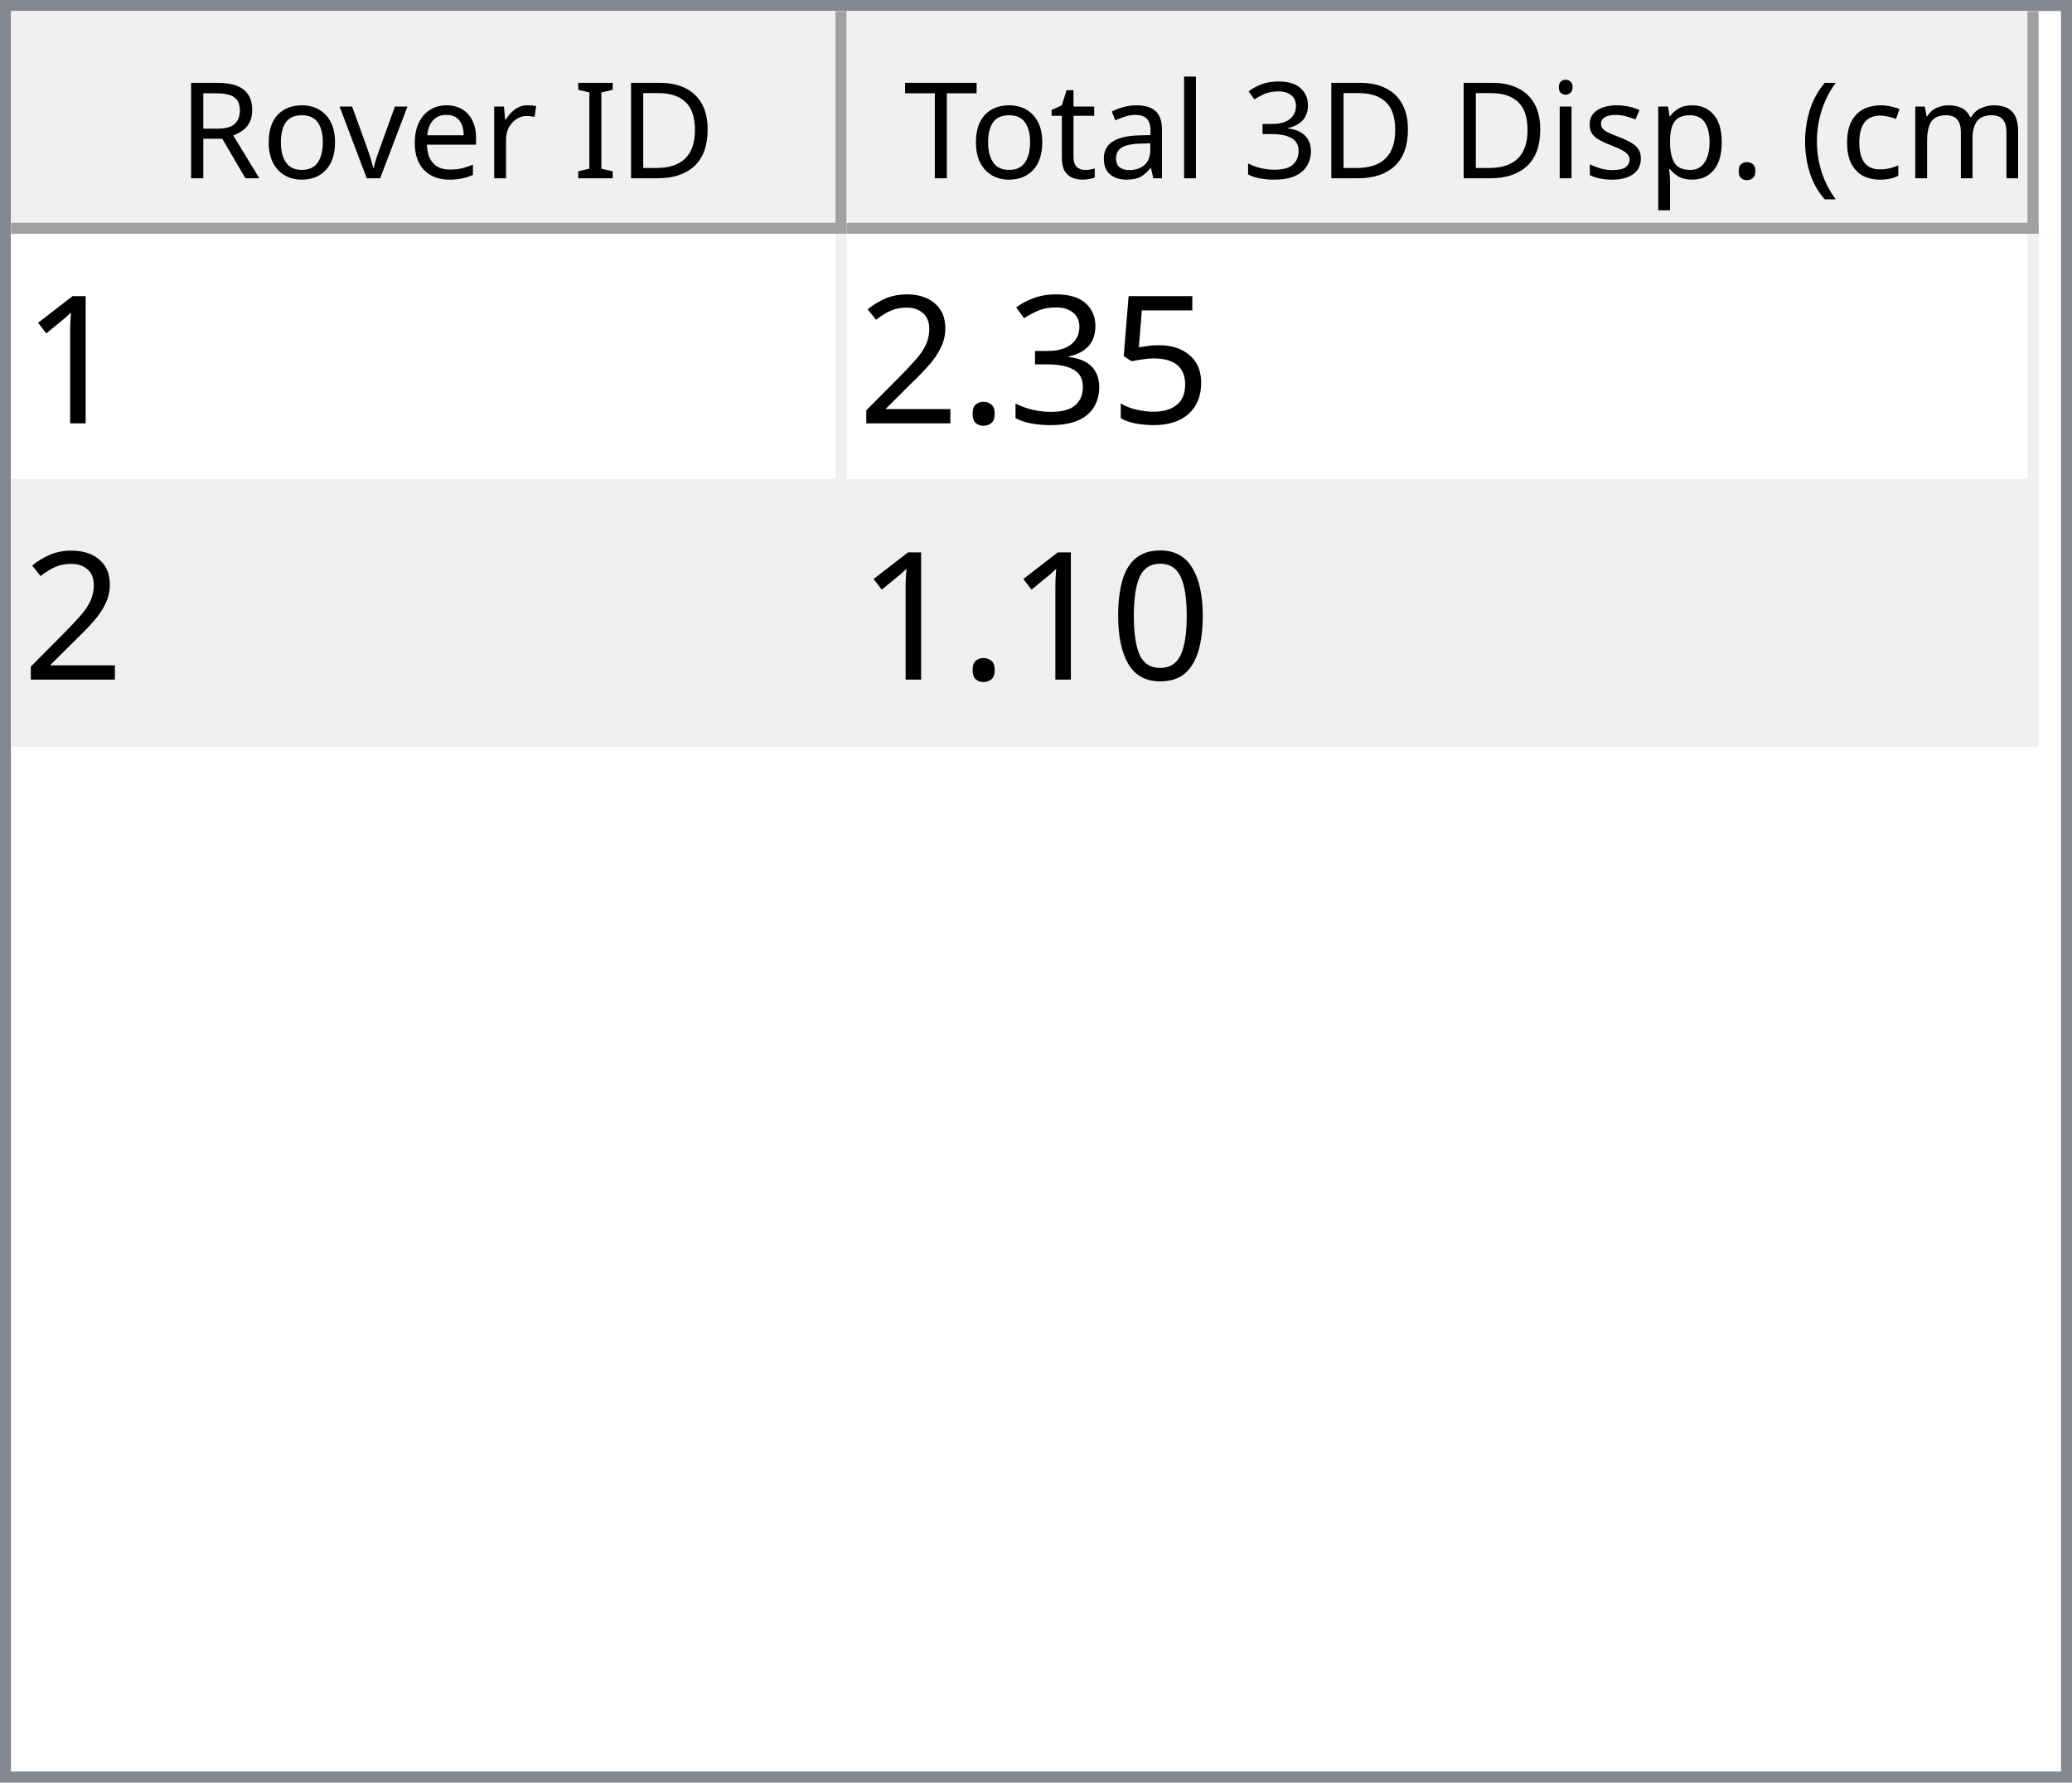
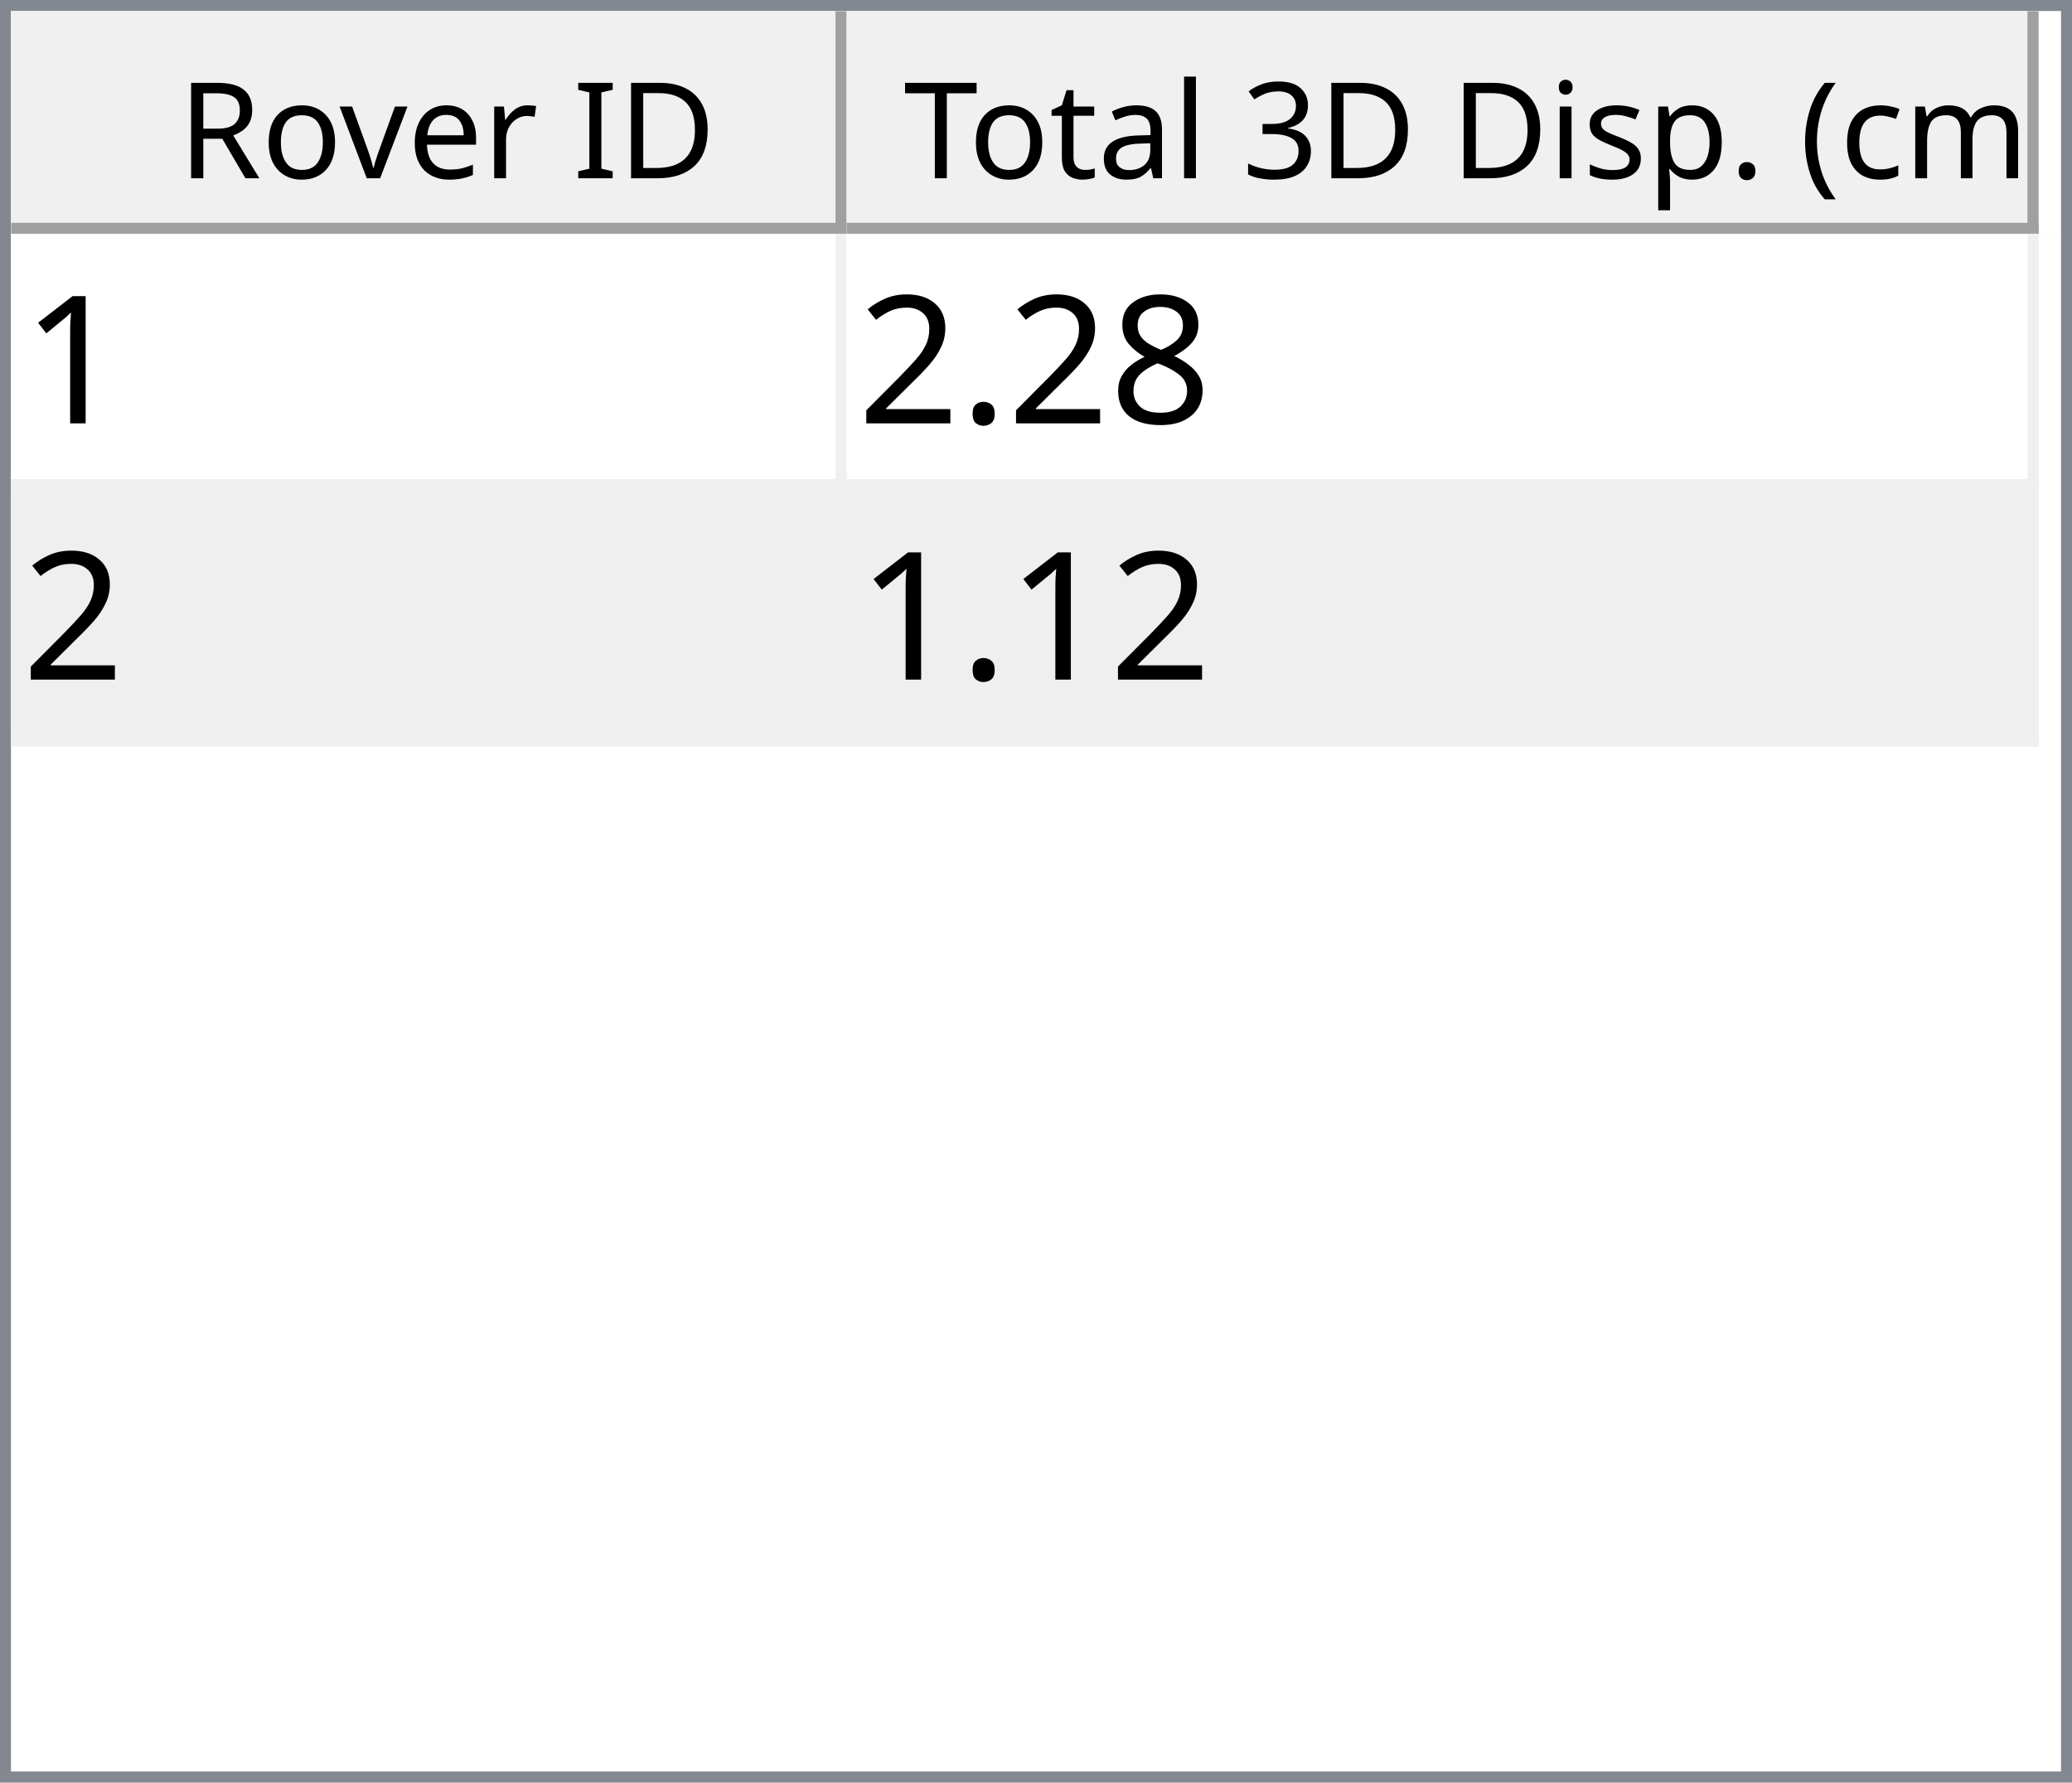
<svg xmlns="http://www.w3.org/2000/svg" style="fill-opacity:1; color-rendering:auto; color-interpolation:auto; text-rendering:auto; stroke:black; stroke-linecap:square; stroke-miterlimit:10; shape-rendering:auto; stroke-opacity:1; fill:black; stroke-dasharray:none; font-weight:normal; stroke-width:1; font-family:'Dialog'; font-style:normal; stroke-linejoin:miter; font-size:12px; stroke-dashoffset:0; image-rendering:auto;" width="186" height="160">
  <defs id="genericDefs" />
  <g>
    <defs id="defs1">
      <clipPath clipPathUnits="userSpaceOnUse" id="clipPath1">
        <path d="M0 0 L186 0 L186 160 L0 160 L0 0 Z" />
      </clipPath>
      <clipPath clipPathUnits="userSpaceOnUse" id="clipPath2">
        <path d="M0 0 L0 160 L186 160 L186 0 Z" />
      </clipPath>
      <clipPath clipPathUnits="userSpaceOnUse" id="clipPath3">
        <path d="M0 0 L0 20 L184 20 L184 0 Z" />
      </clipPath>
      <clipPath clipPathUnits="userSpaceOnUse" id="clipPath4">
        <path d="M0 0 L0 20 L75 20 L75 0 Z" />
      </clipPath>
      <clipPath clipPathUnits="userSpaceOnUse" id="clipPath5">
        <path d="M1 1 L1 19 L74 19 L74 1 Z" />
      </clipPath>
      <clipPath clipPathUnits="userSpaceOnUse" id="clipPath6">
        <path d="M0 0 L0 18 L73 18 L73 0 Z" />
      </clipPath>
      <clipPath clipPathUnits="userSpaceOnUse" id="clipPath7">
        <path d="M-0.5 -0.5 L-0.5 19.5 L74.5 19.5 L74.5 -0.5 Z" />
      </clipPath>
      <clipPath clipPathUnits="userSpaceOnUse" id="clipPath8">
        <path d="M0 0 L0 20 L107 20 L107 0 Z" />
      </clipPath>
      <clipPath clipPathUnits="userSpaceOnUse" id="clipPath9">
        <path d="M1 1 L1 19 L106 19 L106 1 Z" />
      </clipPath>
      <clipPath clipPathUnits="userSpaceOnUse" id="clipPath10">
        <path d="M0 0 L0 18 L105 18 L105 0 Z" />
      </clipPath>
      <clipPath clipPathUnits="userSpaceOnUse" id="clipPath11">
        <path d="M-0.5 -0.5 L-0.5 19.5 L106.5 19.5 L106.5 -0.5 Z" />
      </clipPath>
      <clipPath clipPathUnits="userSpaceOnUse" id="clipPath12">
        <path d="M0 0 L0 138 L184 138 L184 0 Z" />
      </clipPath>
      <clipPath clipPathUnits="userSpaceOnUse" id="clipPath13">
        <path d="M0 0 L0 46 L182 46 L182 0 Z" />
      </clipPath>
      <clipPath clipPathUnits="userSpaceOnUse" id="clipPath14">
        <path d="M-0.5 -0.5 L-0.5 45.5 L181.5 45.5 L181.5 -0.5 Z" />
      </clipPath>
      <clipPath clipPathUnits="userSpaceOnUse" id="clipPath15">
        <path d="M0 0 L0 22 L74 22 L74 0 Z" />
      </clipPath>
      <clipPath clipPathUnits="userSpaceOnUse" id="clipPath16">
        <path d="M0 0 L0 22 L106 22 L106 0 Z" />
      </clipPath>
      <font horiz-adv-x="64.551" id="font1">
        <font-face ascent="107.91" descent="25.098" units-per-em="100" style="font-style:normal; font-family:Segoe UI; font-weight:normal;" />
        <missing-glyph horiz-adv-x="64.551" d="M8.109 0 L8.109 68.266 L56.453 68.266 L56.453 0 L8.109 0 ZM15.328 7.234 L49.219 7.234 L49.219 61.031 L15.328 61.031 L15.328 7.234 Z" />
        <glyph unicode="D" horiz-adv-x="70.117" d="M9.188 0 L9.188 70.016 L28.516 70.016 Q65.531 70.016 65.531 35.891 Q65.531 19.672 55.25 9.836 Q44.969 0 27.734 0 L9.188 0 ZM17.391 62.594 L17.391 7.422 L27.828 7.422 Q41.609 7.422 49.273 14.797 Q56.938 22.172 56.938 35.688 Q56.938 62.594 28.328 62.594 L17.391 62.594 Z" />
        <glyph unicode="I" horiz-adv-x="26.611" d="M17.391 0 L9.188 0 L9.188 70.016 L17.391 70.016 L17.391 0 Z" />
        <glyph unicode=" " horiz-adv-x="27.393" d="" />
        <glyph unicode="r" horiz-adv-x="34.766" d="M34.188 41.891 Q32.078 43.5 28.125 43.5 Q23 43.5 19.555 38.672 Q16.109 33.844 16.109 25.484 L16.109 0 L8.109 0 L8.109 50 L16.109 50 L16.109 39.703 L16.312 39.703 Q18.016 44.969 21.531 47.922 Q25.047 50.875 29.391 50.875 Q32.516 50.875 34.188 50.203 L34.188 41.891 Z" />
        <glyph unicode="e" horiz-adv-x="52.295" d="M48.297 23 L12.984 23 Q13.188 14.656 17.484 10.109 Q21.781 5.562 29.297 5.562 Q37.75 5.562 44.828 11.141 L44.828 3.609 Q38.234 -1.172 27.391 -1.172 Q16.797 -1.172 10.742 5.641 Q4.688 12.453 4.688 24.812 Q4.688 36.469 11.305 43.82 Q17.922 51.172 27.734 51.172 Q37.547 51.172 42.922 44.828 Q48.297 38.484 48.297 27.203 L48.297 23 ZM40.094 29.781 Q40.047 36.719 36.75 40.578 Q33.453 44.438 27.594 44.438 Q21.922 44.438 17.969 40.383 Q14.016 36.328 13.094 29.781 L40.094 29.781 Z" />
        <glyph unicode="v" horiz-adv-x="47.9" d="M47.406 50 L27.484 0 L19.625 0 L0.688 50 L9.469 50 L22.172 13.672 Q23.578 9.672 23.922 6.688 L24.125 6.688 Q24.609 10.453 25.688 13.484 L38.969 50 L47.406 50 Z" />
        <glyph unicode="o" horiz-adv-x="58.594" d="M29 -1.172 Q17.922 -1.172 11.305 5.836 Q4.688 12.844 4.688 24.422 Q4.688 37.016 11.57 44.094 Q18.453 51.172 30.172 51.172 Q41.359 51.172 47.633 44.289 Q53.906 37.406 53.906 25.203 Q53.906 13.234 47.141 6.031 Q40.375 -1.172 29 -1.172 ZM29.594 44.438 Q21.875 44.438 17.383 39.188 Q12.891 33.938 12.891 24.703 Q12.891 15.828 17.43 10.695 Q21.969 5.562 29.594 5.562 Q37.359 5.562 41.531 10.594 Q45.703 15.625 45.703 24.906 Q45.703 34.281 41.531 39.359 Q37.359 44.438 29.594 44.438 Z" />
        <glyph unicode="R" horiz-adv-x="59.814" d="M59.375 0 L49.609 0 L37.891 19.625 Q36.281 22.359 34.766 24.289 Q33.25 26.219 31.664 27.438 Q30.078 28.656 28.25 29.219 Q26.422 29.781 24.125 29.781 L17.391 29.781 L17.391 0 L9.188 0 L9.188 70.016 L30.078 70.016 Q34.672 70.016 38.555 68.867 Q42.438 67.719 45.289 65.375 Q48.141 63.031 49.758 59.547 Q51.375 56.062 51.375 51.375 Q51.375 47.703 50.273 44.656 Q49.172 41.609 47.148 39.211 Q45.125 36.812 42.266 35.133 Q39.406 33.453 35.844 32.516 L35.844 32.328 Q37.594 31.547 38.891 30.547 Q40.188 29.547 41.359 28.18 Q42.531 26.812 43.68 25.078 Q44.828 23.344 46.234 21.047 L59.375 0 ZM17.391 62.594 L17.391 37.203 L28.516 37.203 Q31.594 37.203 34.203 38.133 Q36.812 39.062 38.719 40.797 Q40.625 42.531 41.703 45.047 Q42.781 47.562 42.781 50.688 Q42.781 56.297 39.141 59.445 Q35.5 62.594 28.609 62.594 L17.391 62.594 Z" />
        <glyph unicode=")" horiz-adv-x="30.176" d="M8.297 -15.922 L1.172 -15.922 Q16.406 2.344 16.406 26.812 Q16.406 51.469 1.078 70.016 L8.297 70.016 Q23.531 52.156 23.531 26.703 Q23.531 1.375 8.297 -15.922 Z" />
        <glyph unicode="m" horiz-adv-x="86.133" d="M79.109 0 L71.094 0 L71.094 28.719 Q71.094 37.016 68.531 40.727 Q65.969 44.438 59.906 44.438 Q54.781 44.438 51.195 39.75 Q47.609 35.062 47.609 28.516 L47.609 0 L39.594 0 L39.594 29.688 Q39.594 44.438 28.219 44.438 Q22.953 44.438 19.531 40.016 Q16.109 35.594 16.109 28.516 L16.109 0 L8.109 0 L8.109 50 L16.109 50 L16.109 42.094 L16.312 42.094 Q21.625 51.172 31.844 51.172 Q36.969 51.172 40.773 48.312 Q44.578 45.453 46 40.828 Q51.562 51.172 62.594 51.172 Q79.109 51.172 79.109 30.812 L79.109 0 Z" />
        <glyph unicode="c" horiz-adv-x="46.191" d="M42.188 2.297 Q36.422 -1.172 28.516 -1.172 Q17.828 -1.172 11.258 5.789 Q4.688 12.75 4.688 23.828 Q4.688 36.188 11.766 43.68 Q18.844 51.172 30.672 51.172 Q37.25 51.172 42.281 48.734 L42.281 40.531 Q36.719 44.438 30.375 44.438 Q22.703 44.438 17.797 38.945 Q12.891 33.453 12.891 24.516 Q12.891 15.719 17.508 10.641 Q22.125 5.562 29.891 5.562 Q36.422 5.562 42.188 9.906 L42.188 2.297 Z" />
        <glyph unicode="(" horiz-adv-x="30.176" d="M29.109 -15.922 L21.969 -15.922 Q6.844 1.375 6.844 26.703 Q6.844 52.156 21.969 70.016 L29.203 70.016 Q13.875 51.469 13.875 26.812 Q13.875 2.344 29.109 -15.922 Z" />
        <glyph unicode="." horiz-adv-x="21.68" d="M10.891 -1.078 Q8.641 -1.078 7.055 0.539 Q5.469 2.156 5.469 4.391 Q5.469 6.641 7.055 8.273 Q8.641 9.906 10.891 9.906 Q13.188 9.906 14.797 8.273 Q16.406 6.641 16.406 4.391 Q16.406 2.156 14.797 0.539 Q13.188 -1.078 10.891 -1.078 Z" />
        <glyph unicode="p" horiz-adv-x="58.789" d="M16.312 7.234 L16.109 7.234 L16.109 -23 L8.109 -23 L8.109 50 L16.109 50 L16.109 41.219 L16.312 41.219 Q22.219 51.172 33.594 51.172 Q43.266 51.172 48.688 44.461 Q54.109 37.75 54.109 26.469 Q54.109 13.922 48 6.375 Q41.891 -1.172 31.297 -1.172 Q21.578 -1.172 16.312 7.234 ZM16.109 27.391 L16.109 20.406 Q16.109 14.203 20.141 9.883 Q24.172 5.562 30.375 5.562 Q37.641 5.562 41.773 11.133 Q45.906 16.703 45.906 26.609 Q45.906 34.969 42.047 39.703 Q38.188 44.438 31.594 44.438 Q24.609 44.438 20.359 39.578 Q16.109 34.719 16.109 27.391 Z" />
        <glyph unicode="s" horiz-adv-x="42.432" d="M5.078 1.812 L5.078 10.406 Q11.625 5.562 19.484 5.562 Q30.031 5.562 30.031 12.594 Q30.031 14.594 29.125 15.992 Q28.219 17.391 26.68 18.461 Q25.141 19.531 23.07 20.383 Q21 21.234 18.609 22.172 Q15.281 23.484 12.766 24.828 Q10.25 26.172 8.57 27.859 Q6.891 29.547 6.031 31.695 Q5.172 33.844 5.172 36.719 Q5.172 40.234 6.789 42.945 Q8.406 45.656 11.086 47.484 Q13.766 49.312 17.211 50.242 Q20.656 51.172 24.312 51.172 Q30.812 51.172 35.938 48.922 L35.938 40.828 Q30.422 44.438 23.25 44.438 Q21 44.438 19.195 43.922 Q17.391 43.406 16.094 42.477 Q14.797 41.547 14.086 40.258 Q13.375 38.969 13.375 37.406 Q13.375 35.453 14.086 34.133 Q14.797 32.812 16.164 31.789 Q17.531 30.766 19.484 29.938 Q21.438 29.109 23.922 28.125 Q27.25 26.859 29.883 25.516 Q32.516 24.172 34.375 22.484 Q36.234 20.797 37.234 18.602 Q38.234 16.406 38.234 13.375 Q38.234 9.672 36.602 6.938 Q34.969 4.203 32.234 2.398 Q29.5 0.594 25.93 -0.289 Q22.359 -1.172 18.453 -1.172 Q10.75 -1.172 5.078 1.812 Z" />
        <glyph unicode="i" horiz-adv-x="24.219" d="M12.203 62.703 Q10.062 62.703 8.547 64.164 Q7.031 65.625 7.031 67.875 Q7.031 70.125 8.547 71.609 Q10.062 73.094 12.203 73.094 Q14.406 73.094 15.945 71.609 Q17.484 70.125 17.484 67.875 Q17.484 65.719 15.945 64.211 Q14.406 62.703 12.203 62.703 ZM16.109 0 L8.109 0 L8.109 50 L16.109 50 L16.109 0 Z" />
        <glyph unicode="3" horiz-adv-x="53.906" d="M46.531 19.828 Q46.531 15.094 44.75 11.211 Q42.969 7.328 39.719 4.57 Q36.469 1.812 31.93 0.297 Q27.391 -1.219 21.922 -1.219 Q11.922 -1.219 6 2.594 L6 11.188 Q13.094 5.609 22.219 5.609 Q25.875 5.609 28.828 6.539 Q31.781 7.469 33.906 9.227 Q36.031 10.984 37.18 13.477 Q38.328 15.969 38.328 19.094 Q38.328 32.812 18.797 32.812 L12.984 32.812 L12.984 39.594 L18.5 39.594 Q35.797 39.594 35.797 52.484 Q35.797 64.406 22.609 64.406 Q15.188 64.406 8.688 59.422 L8.688 67.188 Q15.375 71.188 24.609 71.188 Q29 71.188 32.57 69.969 Q36.141 68.75 38.68 66.555 Q41.219 64.359 42.609 61.281 Q44 58.203 44 54.5 Q44 40.672 30.031 36.719 L30.031 36.531 Q33.594 36.141 36.625 34.797 Q39.656 33.453 41.852 31.305 Q44.047 29.156 45.289 26.25 Q46.531 23.344 46.531 19.828 Z" />
        <glyph unicode="l" horiz-adv-x="24.219" d="M16.109 0 L8.109 0 L8.109 74.031 L16.109 74.031 L16.109 0 Z" />
        <glyph unicode="a" horiz-adv-x="50.879" d="M43.891 0 L35.891 0 L35.891 7.812 L35.688 7.812 Q30.469 -1.172 20.312 -1.172 Q12.844 -1.172 8.617 2.781 Q4.391 6.734 4.391 13.281 Q4.391 27.297 20.906 29.594 L35.891 31.688 Q35.891 44.438 25.594 44.438 Q16.547 44.438 9.281 38.281 L9.281 46.484 Q16.656 51.172 26.266 51.172 Q43.891 51.172 43.891 32.516 L43.891 0 ZM35.891 25.297 L23.828 23.641 Q18.266 22.859 15.43 20.875 Q12.594 18.891 12.594 13.875 Q12.594 10.203 15.211 7.883 Q17.828 5.562 22.172 5.562 Q28.125 5.562 32.008 9.742 Q35.891 13.922 35.891 20.312 L35.891 25.297 Z" />
        <glyph unicode="t" horiz-adv-x="33.887" d="M31.297 0.484 Q28.469 -1.078 23.828 -1.078 Q10.688 -1.078 10.688 13.578 L10.688 43.172 L2.094 43.172 L2.094 50 L10.688 50 L10.688 62.203 L18.703 64.797 L18.703 50 L31.297 50 L31.297 43.172 L18.703 43.172 L18.703 14.984 Q18.703 9.969 20.414 7.82 Q22.125 5.672 26.078 5.672 Q29.109 5.672 31.297 7.328 L31.297 0.484 Z" />
        <glyph unicode="T" horiz-adv-x="52.393" d="M50.594 62.594 L30.375 62.594 L30.375 0 L22.172 0 L22.172 62.594 L2 62.594 L2 70.016 L50.594 70.016 L50.594 62.594 Z" />
      </font>
      <font horiz-adv-x="75.0" id="font2">
        <font-face ascent="100.537" descent="21.973" units-per-em="100" style="font-style:normal; font-family:sans-serif; font-weight:normal;" />
        <missing-glyph horiz-adv-x="75.0" d="M12.5 0 L12.5 62.5 L62.5 62.5 L62.5 0 L12.5 0 ZM14.062 1.562 L60.938 1.562 L60.938 60.938 L14.062 60.938 L14.062 1.562 Z" />
        <glyph unicode="1" horiz-adv-x="55.615" d="M37.25 0 L28.469 0 L28.469 56 Q25.297 52.984 20.141 49.953 Q14.984 46.922 10.891 45.406 L10.891 53.906 Q18.266 57.375 23.781 62.305 Q29.297 67.234 31.594 71.875 L37.25 71.875 L37.25 0 Z" />
-         <glyph unicode="5" horiz-adv-x="55.615" d="M4.156 18.75 L13.375 19.531 Q14.406 12.797 18.141 9.398 Q21.875 6 27.156 6 Q33.5 6 37.891 10.789 Q42.281 15.578 42.281 23.484 Q42.281 31 38.062 35.352 Q33.844 39.703 27 39.703 Q22.75 39.703 19.336 37.773 Q15.922 35.844 13.969 32.766 L5.719 33.844 L12.641 70.609 L48.25 70.609 L48.25 62.203 L19.672 62.203 L15.828 42.969 Q22.266 47.469 29.344 47.469 Q38.719 47.469 45.164 40.969 Q51.609 34.469 51.609 24.266 Q51.609 14.547 45.953 7.469 Q39.062 -1.219 27.156 -1.219 Q17.391 -1.219 11.211 4.25 Q5.031 9.719 4.156 18.75 Z" />
-         <glyph unicode="3" horiz-adv-x="55.615" d="M4.203 18.891 L12.984 20.062 Q14.5 12.594 18.141 9.297 Q21.781 6 27 6 Q33.203 6 37.477 10.297 Q41.75 14.594 41.75 20.953 Q41.75 27 37.797 30.93 Q33.844 34.859 27.734 34.859 Q25.25 34.859 21.531 33.891 L22.516 41.609 Q23.391 41.5 23.922 41.5 Q29.547 41.5 34.039 44.43 Q38.531 47.359 38.531 53.469 Q38.531 58.297 35.258 61.477 Q31.984 64.656 26.812 64.656 Q21.688 64.656 18.266 61.43 Q14.844 58.203 13.875 51.766 L5.078 53.328 Q6.688 62.156 12.398 67.016 Q18.109 71.875 26.609 71.875 Q32.469 71.875 37.398 69.359 Q42.328 66.844 44.945 62.5 Q47.562 58.156 47.562 53.266 Q47.562 48.641 45.07 44.828 Q42.578 41.016 37.703 38.766 Q44.047 37.312 47.562 32.695 Q51.078 28.078 51.078 21.141 Q51.078 11.766 44.242 5.25 Q37.406 -1.266 26.953 -1.266 Q17.531 -1.266 11.305 4.352 Q5.078 9.969 4.203 18.891 Z" />
+         <glyph unicode="8" horiz-adv-x="55.615" d="M17.672 38.812 Q12.203 40.828 9.57 44.539 Q6.938 48.25 6.938 53.422 Q6.938 61.234 12.555 66.555 Q18.172 71.875 27.484 71.875 Q36.859 71.875 42.578 66.43 Q48.297 60.984 48.297 53.172 Q48.297 48.188 45.68 44.508 Q43.062 40.828 37.75 38.812 Q44.344 36.672 47.781 31.883 Q51.219 27.094 51.219 20.453 Q51.219 11.281 44.727 5.031 Q38.234 -1.219 27.641 -1.219 Q17.047 -1.219 10.547 5.055 Q4.047 11.328 4.047 20.703 Q4.047 27.688 7.594 32.398 Q11.141 37.109 17.672 38.812 ZM15.922 53.719 Q15.922 48.641 19.195 45.414 Q22.469 42.188 27.688 42.188 Q32.766 42.188 36.016 45.383 Q39.266 48.578 39.266 53.219 Q39.266 58.062 35.914 61.359 Q32.562 64.656 27.594 64.656 Q22.562 64.656 19.242 61.43 Q15.922 58.203 15.922 53.719 ZM13.094 20.656 Q13.094 16.891 14.875 13.375 Q16.656 9.859 20.172 7.93 Q23.688 6 27.734 6 Q34.031 6 38.133 10.055 Q42.234 14.109 42.234 20.359 Q42.234 26.703 38.016 30.859 Q33.797 35.016 27.438 35.016 Q21.234 35.016 17.164 30.914 Q13.094 26.812 13.094 20.656 Z" />
        <glyph unicode="." horiz-adv-x="27.783" d="M9.078 0 L9.078 10.016 L19.094 10.016 L19.094 0 L9.078 0 Z" />
        <glyph unicode="2" horiz-adv-x="55.615" d="M50.344 8.453 L50.344 0 L3.031 0 Q2.938 3.172 4.047 6.109 Q5.859 10.938 9.836 15.625 Q13.812 20.312 21.344 26.469 Q33.016 36.031 37.117 41.625 Q41.219 47.219 41.219 52.203 Q41.219 57.422 37.477 61.008 Q33.734 64.594 27.734 64.594 Q21.391 64.594 17.578 60.789 Q13.766 56.984 13.719 50.25 L4.688 51.172 Q5.609 61.281 11.664 66.578 Q17.719 71.875 27.938 71.875 Q38.234 71.875 44.242 66.164 Q50.25 60.453 50.25 52 Q50.25 47.703 48.492 43.555 Q46.734 39.406 42.656 34.812 Q38.578 30.219 29.109 22.219 Q21.188 15.578 18.945 13.211 Q16.703 10.844 15.234 8.453 L50.344 8.453 Z" />
-         <glyph unicode="0" horiz-adv-x="55.615" d="M4.156 35.297 Q4.156 48 6.766 55.742 Q9.375 63.484 14.523 67.68 Q19.672 71.875 27.484 71.875 Q33.25 71.875 37.594 69.555 Q41.938 67.234 44.773 62.867 Q47.609 58.5 49.219 52.227 Q50.828 45.953 50.828 35.297 Q50.828 22.703 48.242 14.969 Q45.656 7.234 40.508 3.008 Q35.359 -1.219 27.484 -1.219 Q17.141 -1.219 11.234 6.203 Q4.156 15.141 4.156 35.297 ZM13.188 35.297 Q13.188 17.672 17.312 11.836 Q21.438 6 27.484 6 Q33.547 6 37.672 11.859 Q41.797 17.719 41.797 35.297 Q41.797 52.984 37.672 58.789 Q33.547 64.594 27.391 64.594 Q21.344 64.594 17.719 59.469 Q13.188 52.938 13.188 35.297 Z" />
      </font>
    </defs>
    <g style="fill:white; stroke:white;">
      <rect x="0" y="0" width="186" style="clip-path:url(#clipPath1); stroke:none;" height="160" />
    </g>
    <g style="fill:white; text-rendering:optimizeSpeed; color-rendering:optimizeSpeed; image-rendering:optimizeSpeed; shape-rendering:crispEdges; stroke:white; color-interpolation:sRGB;">
      <rect x="0" width="186" height="160" y="0" style="stroke:none;" />
      <path style="stroke:none;" d="M0 160 L186 160 L186 0 L0 0 Z" />
    </g>
    <g style="fill:rgb(240,240,240); font-family:'Segoe UI'; stroke:rgb(240,240,240);">
      <rect x="0" y="0" width="186" style="clip-path:url(#clipPath2); stroke:none;" height="160" />
    </g>
    <g style="fill:rgb(130,135,144); font-family:'Segoe UI'; stroke:rgb(130,135,144);">
      <path d="M0 0 L186 0 L186 160 L0 160 L0 0 ZM1 1 L185 1 L185 159 L1 159 L1 1 Z" style="fill-rule:evenodd; clip-path:url(#clipPath2); stroke:none;" />
    </g>
    <g style="fill:white; font-family:'Segoe UI'; stroke:white;" transform="translate(1,1)">
      <rect x="0" y="0" width="184" style="clip-path:url(#clipPath3); stroke:none;" height="20" />
    </g>
    <g style="fill:rgb(240,240,240); font-family:'Segoe UI'; stroke:rgb(240,240,240);" transform="translate(1,1)">
      <rect x="0" y="0" width="75" style="clip-path:url(#clipPath4); stroke:none;" height="20" />
    </g>
    <g style="font-family:'Segoe UI';" transform="translate(2,2)">
      <text x="14" xml:space="preserve" y="14" style="clip-path:url(#clipPath6); stroke:none;">Rover ID</text>
    </g>
    <g style="fill:rgb(160,160,160); font-family:'Segoe UI'; stroke:rgb(160,160,160); stroke-linejoin:bevel;" transform="translate(1.5,1.5)">
      <line x1="74" x2="74" y1="0" style="fill:none; clip-path:url(#clipPath7);" y2="19" />
    </g>
    <g style="fill:rgb(160,160,160); font-family:'Segoe UI'; stroke:rgb(160,160,160); stroke-linejoin:bevel;" transform="matrix(1,0,0,1,1,1) translate(0.5,0.5)">
      <line x1="0" x2="74" y1="19" style="fill:none; clip-path:url(#clipPath7);" y2="19" />
    </g>
    <g style="fill:rgb(240,240,240); font-family:'Segoe UI'; stroke:rgb(240,240,240);" transform="translate(76,1)">
      <rect x="0" y="0" width="107" style="clip-path:url(#clipPath8); stroke:none;" height="20" />
    </g>
    <g style="font-family:'Segoe UI';" transform="translate(77,2)">
      <text x="1" xml:space="preserve" y="14" style="clip-path:url(#clipPath10); stroke:none;"> Total 3D Disp. (cm)</text>
    </g>
    <g style="fill:rgb(160,160,160); font-family:'Segoe UI'; stroke:rgb(160,160,160); stroke-linejoin:bevel;" transform="translate(76.5,1.5)">
      <line x1="106" x2="106" y1="0" style="fill:none; clip-path:url(#clipPath11);" y2="19" />
    </g>
    <g style="fill:rgb(160,160,160); font-family:'Segoe UI'; stroke:rgb(160,160,160); stroke-linejoin:bevel;" transform="matrix(1,0,0,1,76,1) translate(0.5,0.5)">
      <line x1="0" x2="106" y1="19" style="fill:none; clip-path:url(#clipPath11);" y2="19" />
    </g>
    <g style="fill:white; font-family:'Segoe UI'; stroke:white;" transform="translate(1,21)">
      <rect x="0" y="0" width="184" style="clip-path:url(#clipPath12); stroke:none;" height="138" />
    </g>
    <g style="fill:rgb(240,240,240); font-size:16px; font-family:sans-serif; stroke:rgb(240,240,240);" transform="translate(1,21)">
      <rect x="0" y="0" width="182" style="clip-path:url(#clipPath13); stroke:none;" height="46" />
      <line transform="translate(0.5,0.5)" x1="0" x2="181" y1="22" style="clip-path:url(#clipPath14); fill:none; stroke-linejoin:bevel;" y2="22" />
    </g>
    <g transform="matrix(1,0,0,1,1,21) translate(0.5,0.5)" style="fill:rgb(240,240,240); font-size:16px; font-family:sans-serif; stroke:rgb(240,240,240); stroke-linejoin:bevel;">
      <line x1="0" x2="181" y1="45" style="fill:none; clip-path:url(#clipPath14);" y2="45" />
    </g>
    <g transform="matrix(1,0,0,1,1,21) translate(0.5,0.5)" style="fill:rgb(240,240,240); font-size:16px; font-family:sans-serif; stroke:rgb(240,240,240); stroke-linejoin:bevel;">
      <line x1="74" x2="74" y1="0" style="fill:none; clip-path:url(#clipPath14);" y2="45" />
    </g>
    <g transform="matrix(1,0,0,1,1,21) translate(0.5,0.5)" style="fill:rgb(240,240,240); font-size:16px; font-family:sans-serif; stroke:rgb(240,240,240); stroke-linejoin:bevel;">
      <line x1="181" x2="181" y1="0" style="fill:none; clip-path:url(#clipPath14);" y2="45" />
    </g>
    <g style="fill:white; font-size:16px; font-family:sans-serif; stroke:white;" transform="matrix(1,0,0,1,1,21)">
      <rect x="0" y="0" width="74" style="clip-path:url(#clipPath15); stroke:none;" height="22" />
      <text x="1" y="17" style="fill:black; clip-path:url(#clipPath15); stroke:none;" xml:space="preserve">1</text>
    </g>
    <g style="fill:white; font-size:16px; font-family:sans-serif; stroke:white;" transform="matrix(1,0,0,1,1,21) translate(75,0)">
      <rect x="0" y="0" width="106" style="clip-path:url(#clipPath16); stroke:none;" height="22" />
-       <text x="1" y="17" style="fill:black; clip-path:url(#clipPath16); stroke:none;" xml:space="preserve">2.35</text>
+       <text x="1" y="17" style="fill:black; clip-path:url(#clipPath16); stroke:none;" xml:space="preserve">2.28</text>
    </g>
    <g style="fill:rgb(239,239,239); font-size:16px; font-family:sans-serif; stroke:rgb(239,239,239);" transform="matrix(1,0,0,1,1,21) translate(0,23)">
      <rect x="0" y="0" width="74" style="clip-path:url(#clipPath15); stroke:none;" height="22" />
      <text x="1" y="17" style="fill:black; clip-path:url(#clipPath15); stroke:none;" xml:space="preserve">2</text>
    </g>
    <g style="fill:rgb(239,239,239); font-size:16px; font-family:sans-serif; stroke:rgb(239,239,239);" transform="matrix(1,0,0,1,1,21) translate(75,23)">
      <rect x="0" y="0" width="106" style="clip-path:url(#clipPath16); stroke:none;" height="22" />
-       <text x="1" y="17" style="fill:black; clip-path:url(#clipPath16); stroke:none;" xml:space="preserve">1.10</text>
+       <text x="1" y="17" style="fill:black; clip-path:url(#clipPath16); stroke:none;" xml:space="preserve">1.12</text>
    </g>
  </g>
</svg>
